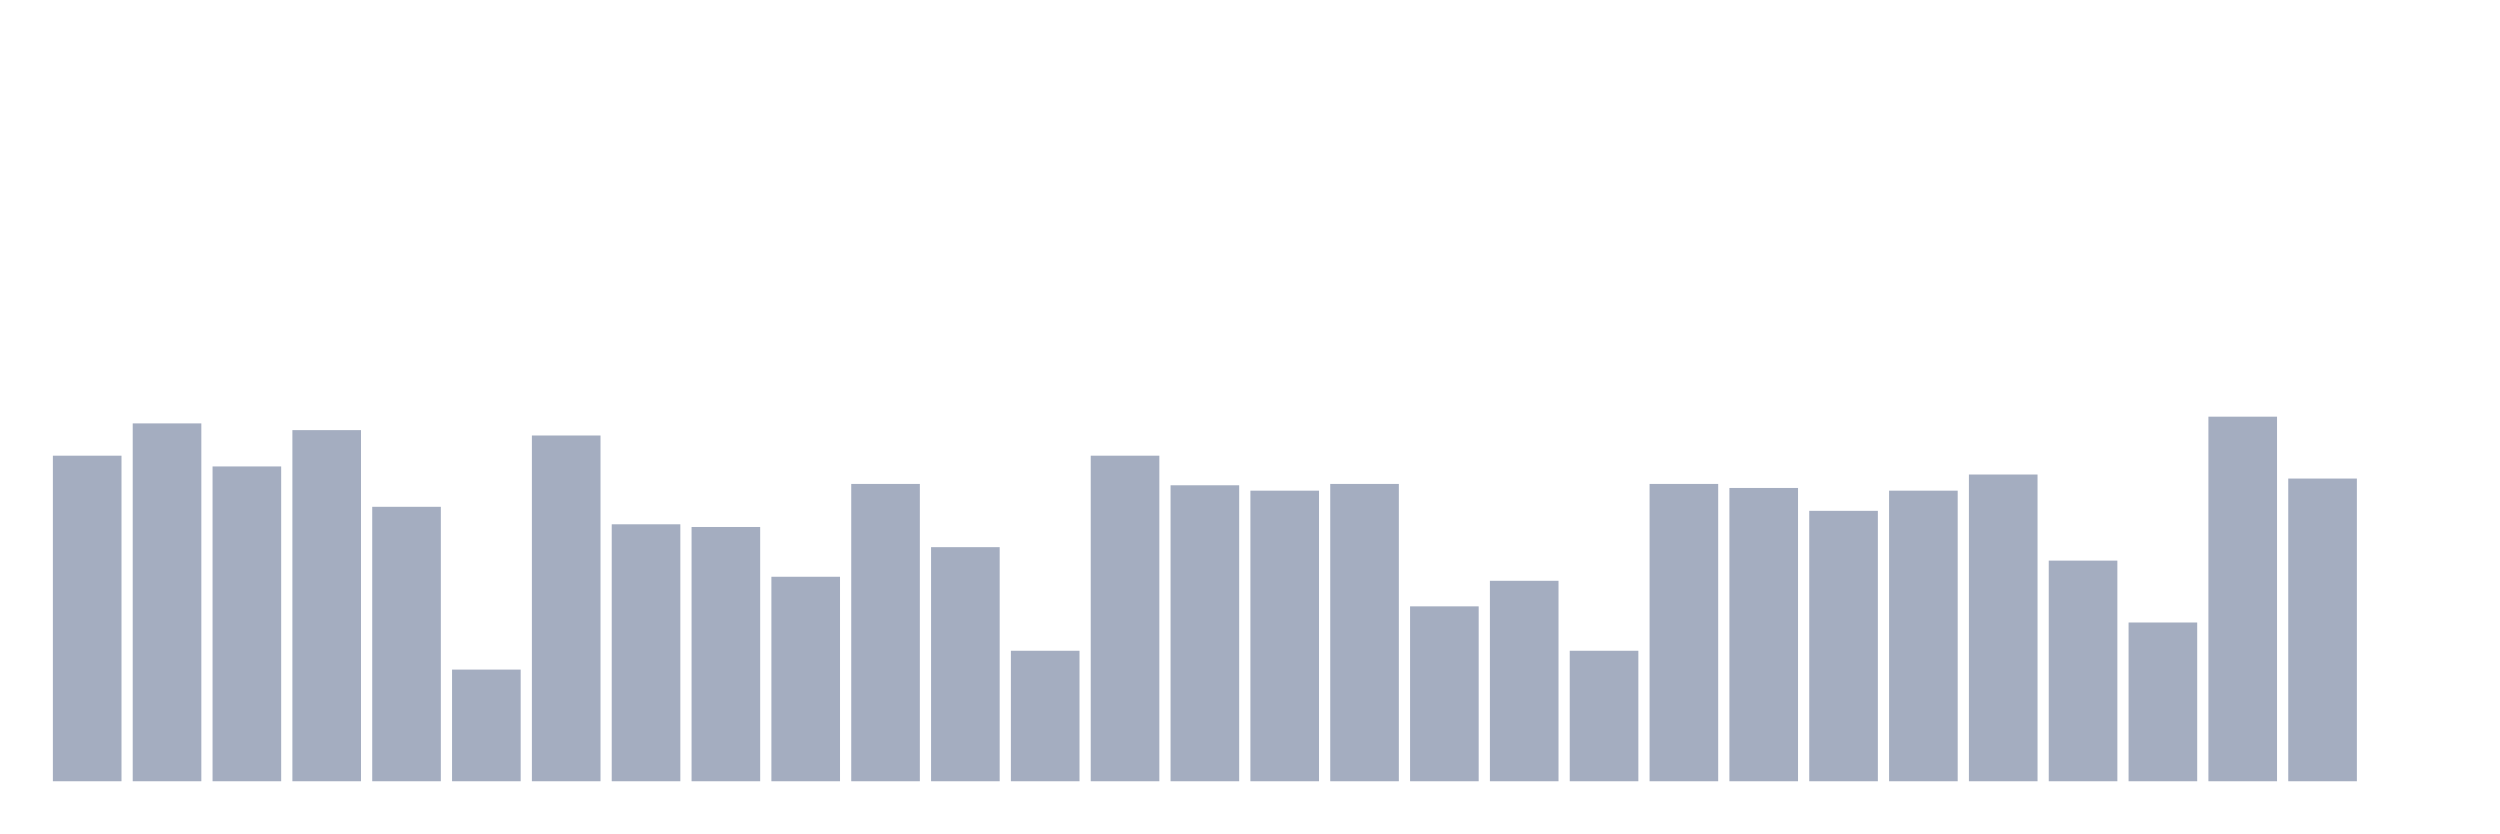
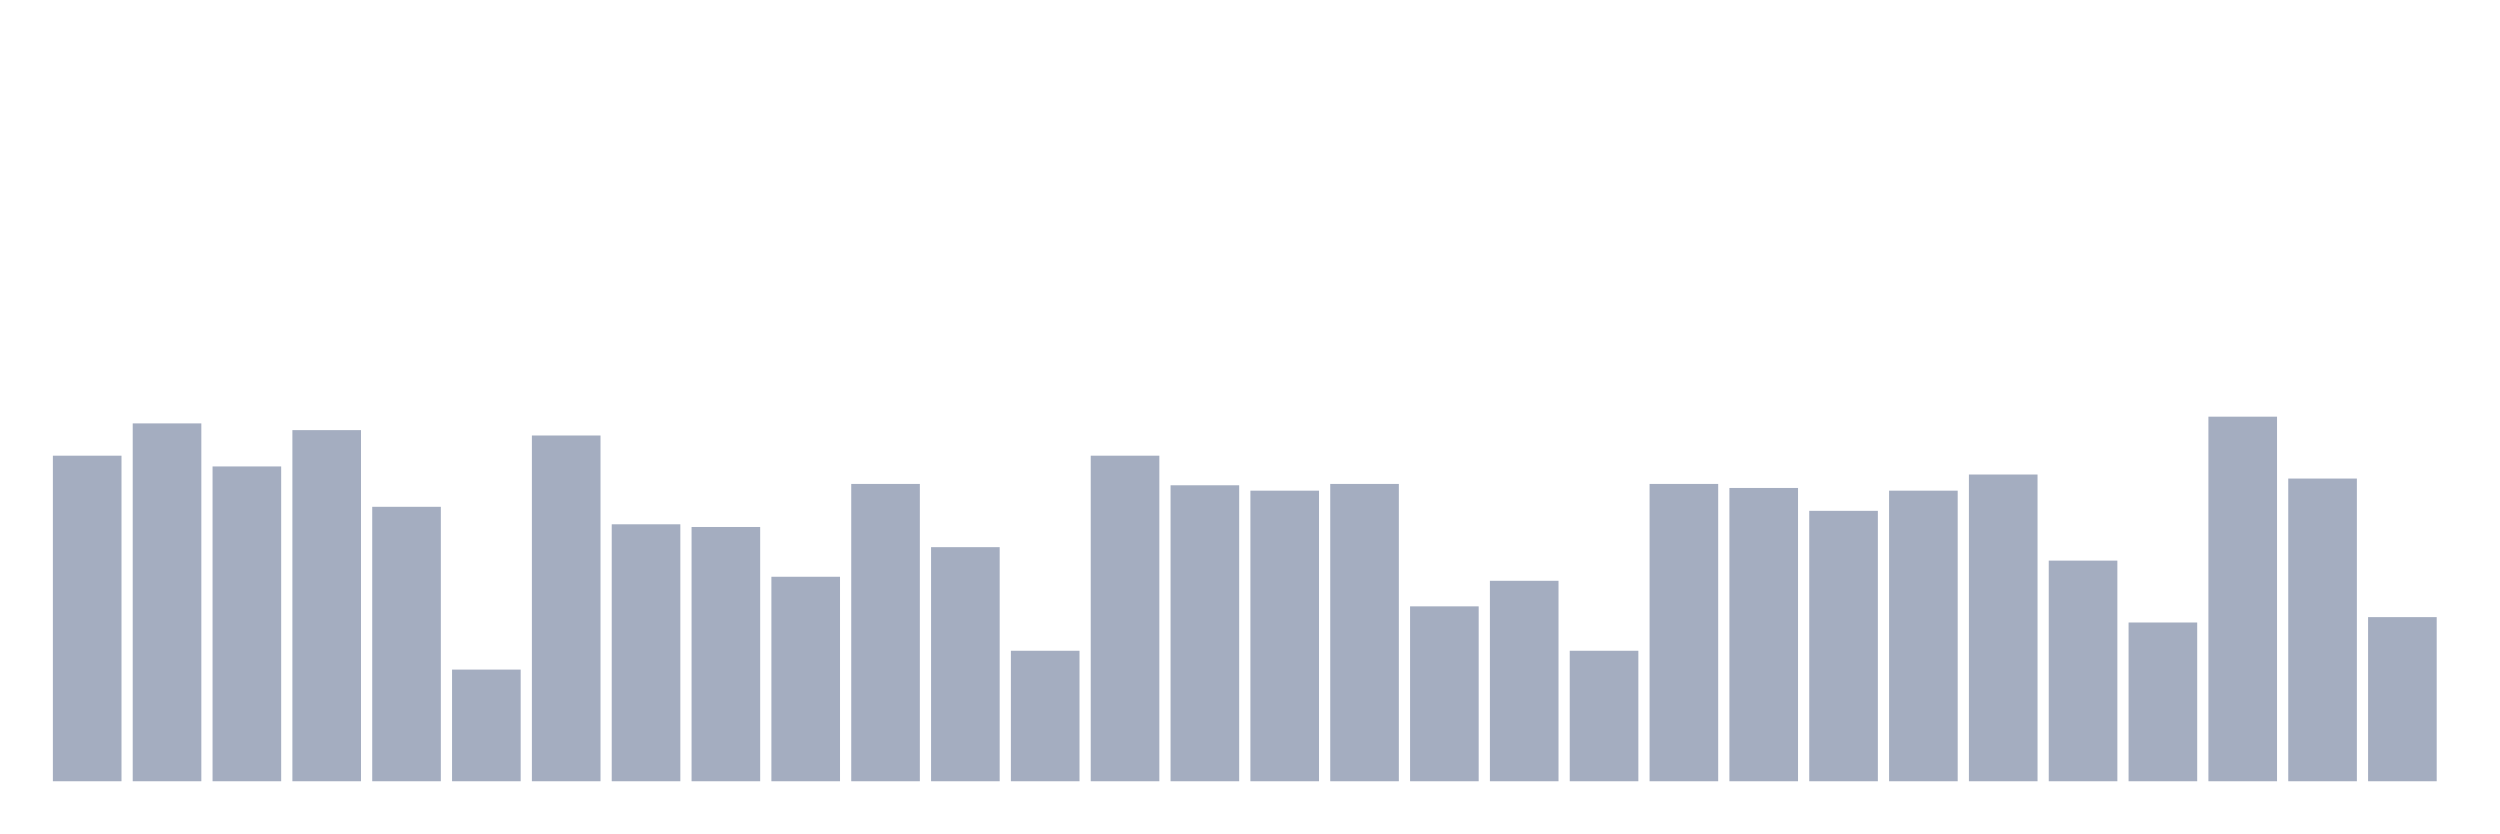
<svg xmlns="http://www.w3.org/2000/svg" viewBox="0 0 480 160">
  <g transform="translate(10,10)">
    <rect class="bar" x="0.153" width="13.175" y="77.491" height="62.509" fill="rgb(164,173,192)" />
    <rect class="bar" x="15.482" width="13.175" y="71.292" height="68.708" fill="rgb(164,173,192)" />
    <rect class="bar" x="30.81" width="13.175" y="79.557" height="60.443" fill="rgb(164,173,192)" />
    <rect class="bar" x="46.138" width="13.175" y="72.583" height="67.417" fill="rgb(164,173,192)" />
    <rect class="bar" x="61.466" width="13.175" y="87.306" height="52.694" fill="rgb(164,173,192)" />
    <rect class="bar" x="76.794" width="13.175" y="118.561" height="21.439" fill="rgb(164,173,192)" />
    <rect class="bar" x="92.123" width="13.175" y="73.616" height="66.384" fill="rgb(164,173,192)" />
    <rect class="bar" x="107.451" width="13.175" y="90.664" height="49.336" fill="rgb(164,173,192)" />
    <rect class="bar" x="122.779" width="13.175" y="91.181" height="48.819" fill="rgb(164,173,192)" />
    <rect class="bar" x="138.107" width="13.175" y="100.738" height="39.262" fill="rgb(164,173,192)" />
    <rect class="bar" x="153.436" width="13.175" y="82.915" height="57.085" fill="rgb(164,173,192)" />
    <rect class="bar" x="168.764" width="13.175" y="95.055" height="44.945" fill="rgb(164,173,192)" />
    <rect class="bar" x="184.092" width="13.175" y="114.945" height="25.055" fill="rgb(164,173,192)" />
    <rect class="bar" x="199.42" width="13.175" y="77.491" height="62.509" fill="rgb(164,173,192)" />
    <rect class="bar" x="214.748" width="13.175" y="83.173" height="56.827" fill="rgb(164,173,192)" />
    <rect class="bar" x="230.077" width="13.175" y="84.207" height="55.793" fill="rgb(164,173,192)" />
    <rect class="bar" x="245.405" width="13.175" y="82.915" height="57.085" fill="rgb(164,173,192)" />
    <rect class="bar" x="260.733" width="13.175" y="106.421" height="33.579" fill="rgb(164,173,192)" />
    <rect class="bar" x="276.061" width="13.175" y="101.513" height="38.487" fill="rgb(164,173,192)" />
    <rect class="bar" x="291.39" width="13.175" y="114.945" height="25.055" fill="rgb(164,173,192)" />
    <rect class="bar" x="306.718" width="13.175" y="82.915" height="57.085" fill="rgb(164,173,192)" />
    <rect class="bar" x="322.046" width="13.175" y="83.69" height="56.31" fill="rgb(164,173,192)" />
    <rect class="bar" x="337.374" width="13.175" y="88.081" height="51.919" fill="rgb(164,173,192)" />
    <rect class="bar" x="352.702" width="13.175" y="84.207" height="55.793" fill="rgb(164,173,192)" />
    <rect class="bar" x="368.031" width="13.175" y="81.107" height="58.893" fill="rgb(164,173,192)" />
    <rect class="bar" x="383.359" width="13.175" y="97.638" height="42.362" fill="rgb(164,173,192)" />
    <rect class="bar" x="398.687" width="13.175" y="109.52" height="30.48" fill="rgb(164,173,192)" />
    <rect class="bar" x="414.015" width="13.175" y="70" height="70" fill="rgb(164,173,192)" />
    <rect class="bar" x="429.344" width="13.175" y="81.882" height="58.118" fill="rgb(164,173,192)" />
-     <rect class="bar" x="444.672" width="13.175" y="140" height="0" fill="rgb(164,173,192)" />
+     <rect class="bar" x="444.672" width="13.175" y="108.487" height="31.513" fill="rgb(164,173,192)" />
  </g>
</svg>
